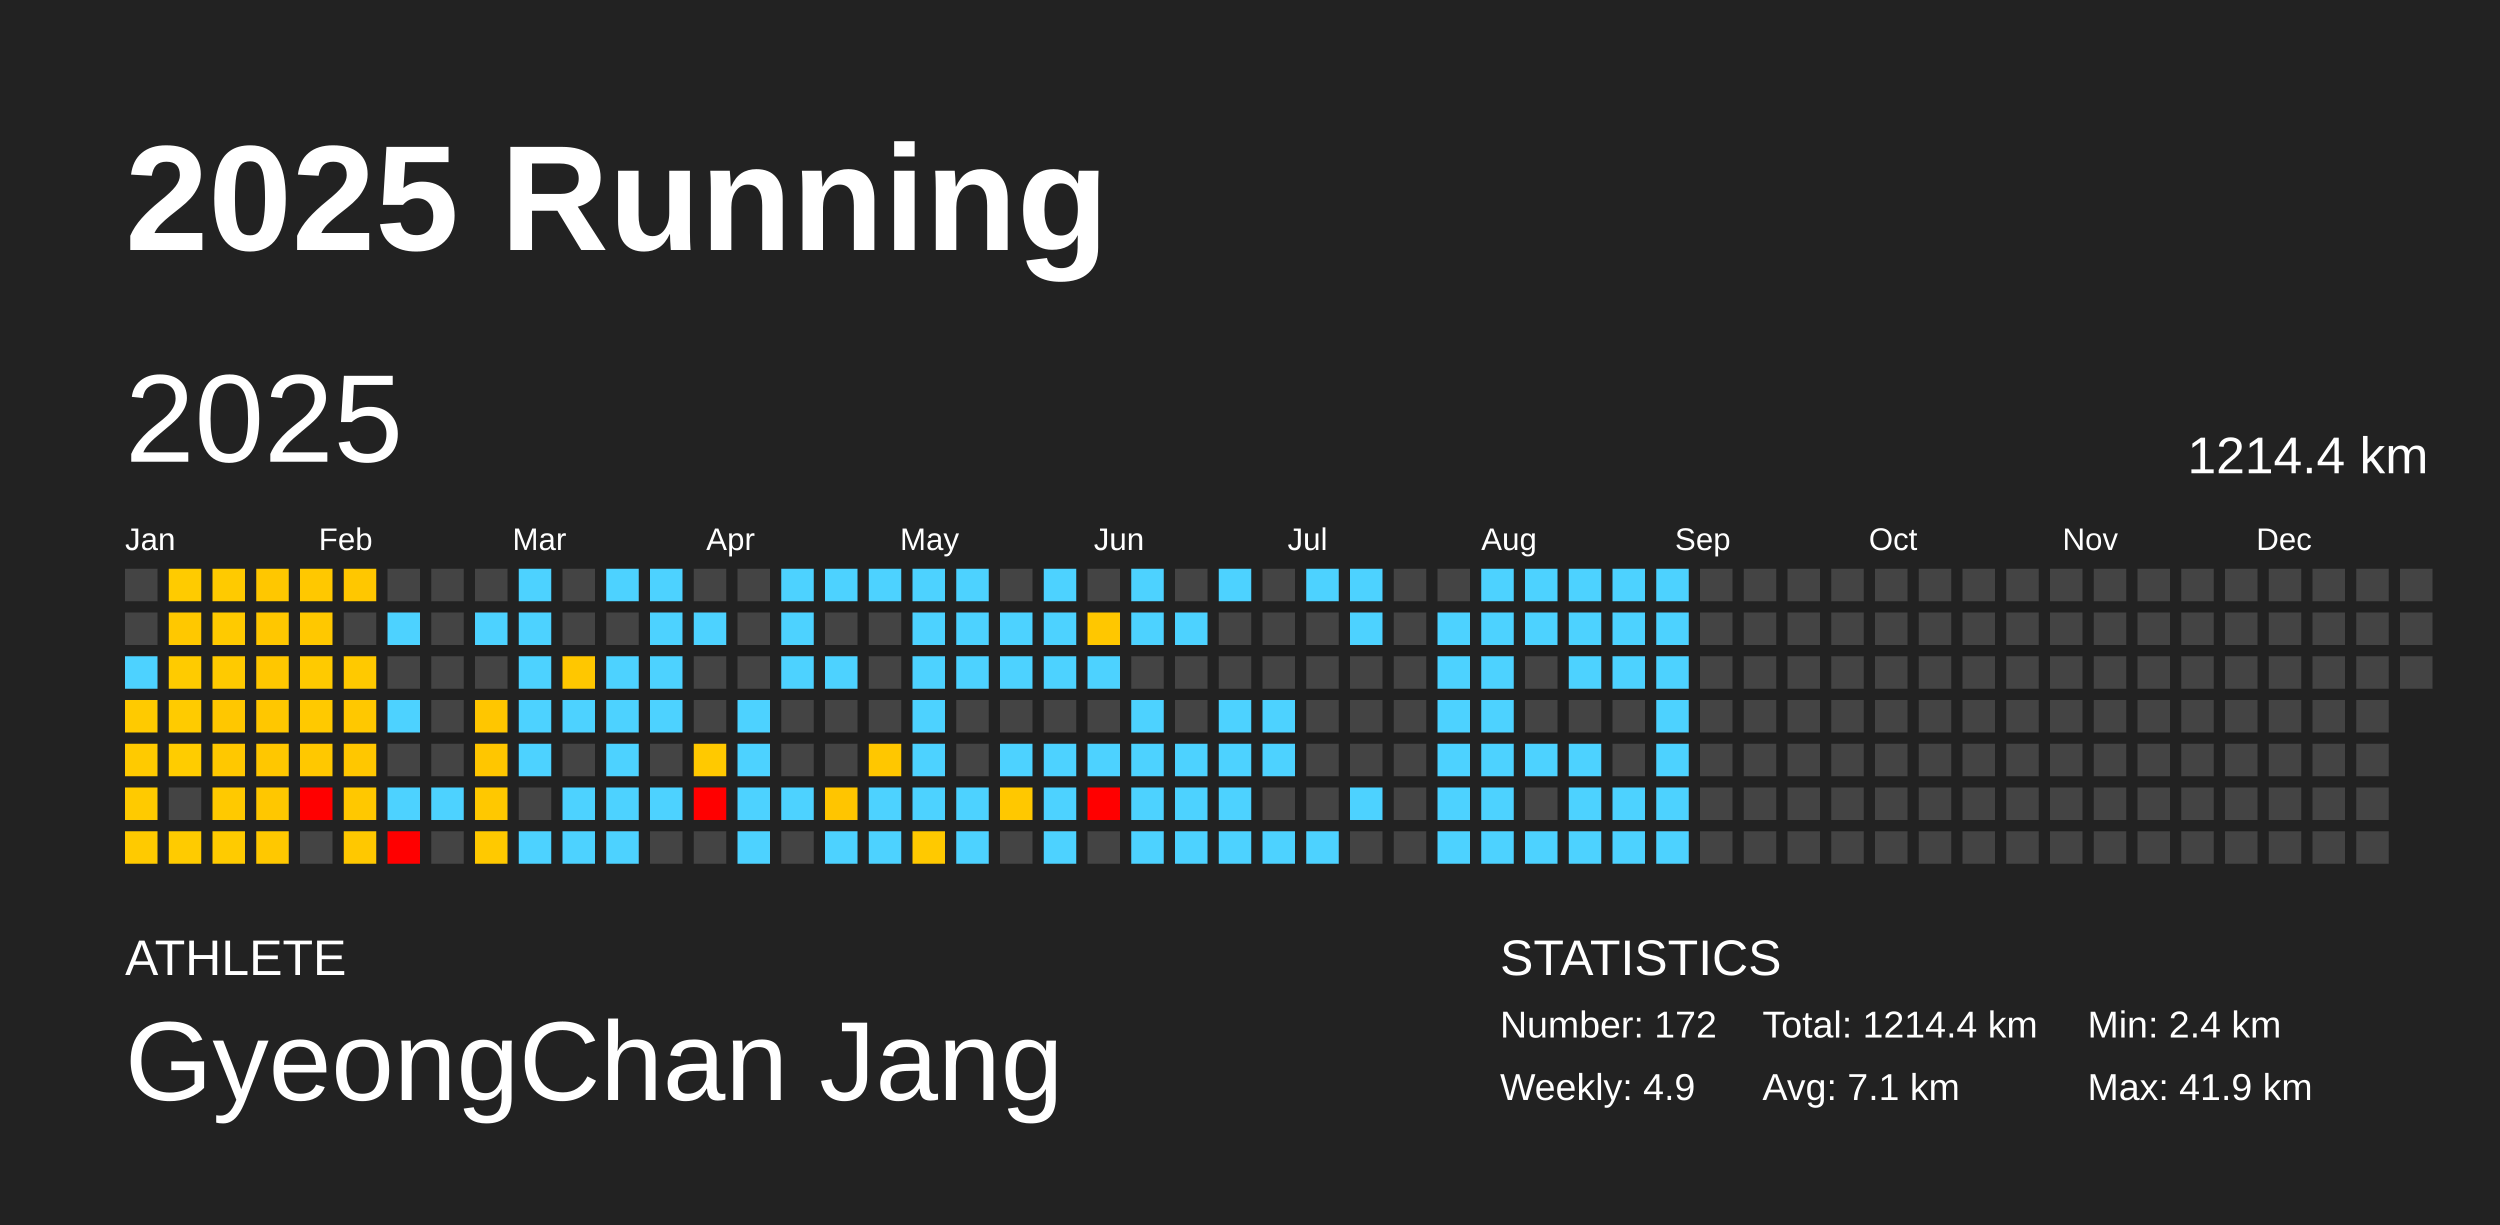
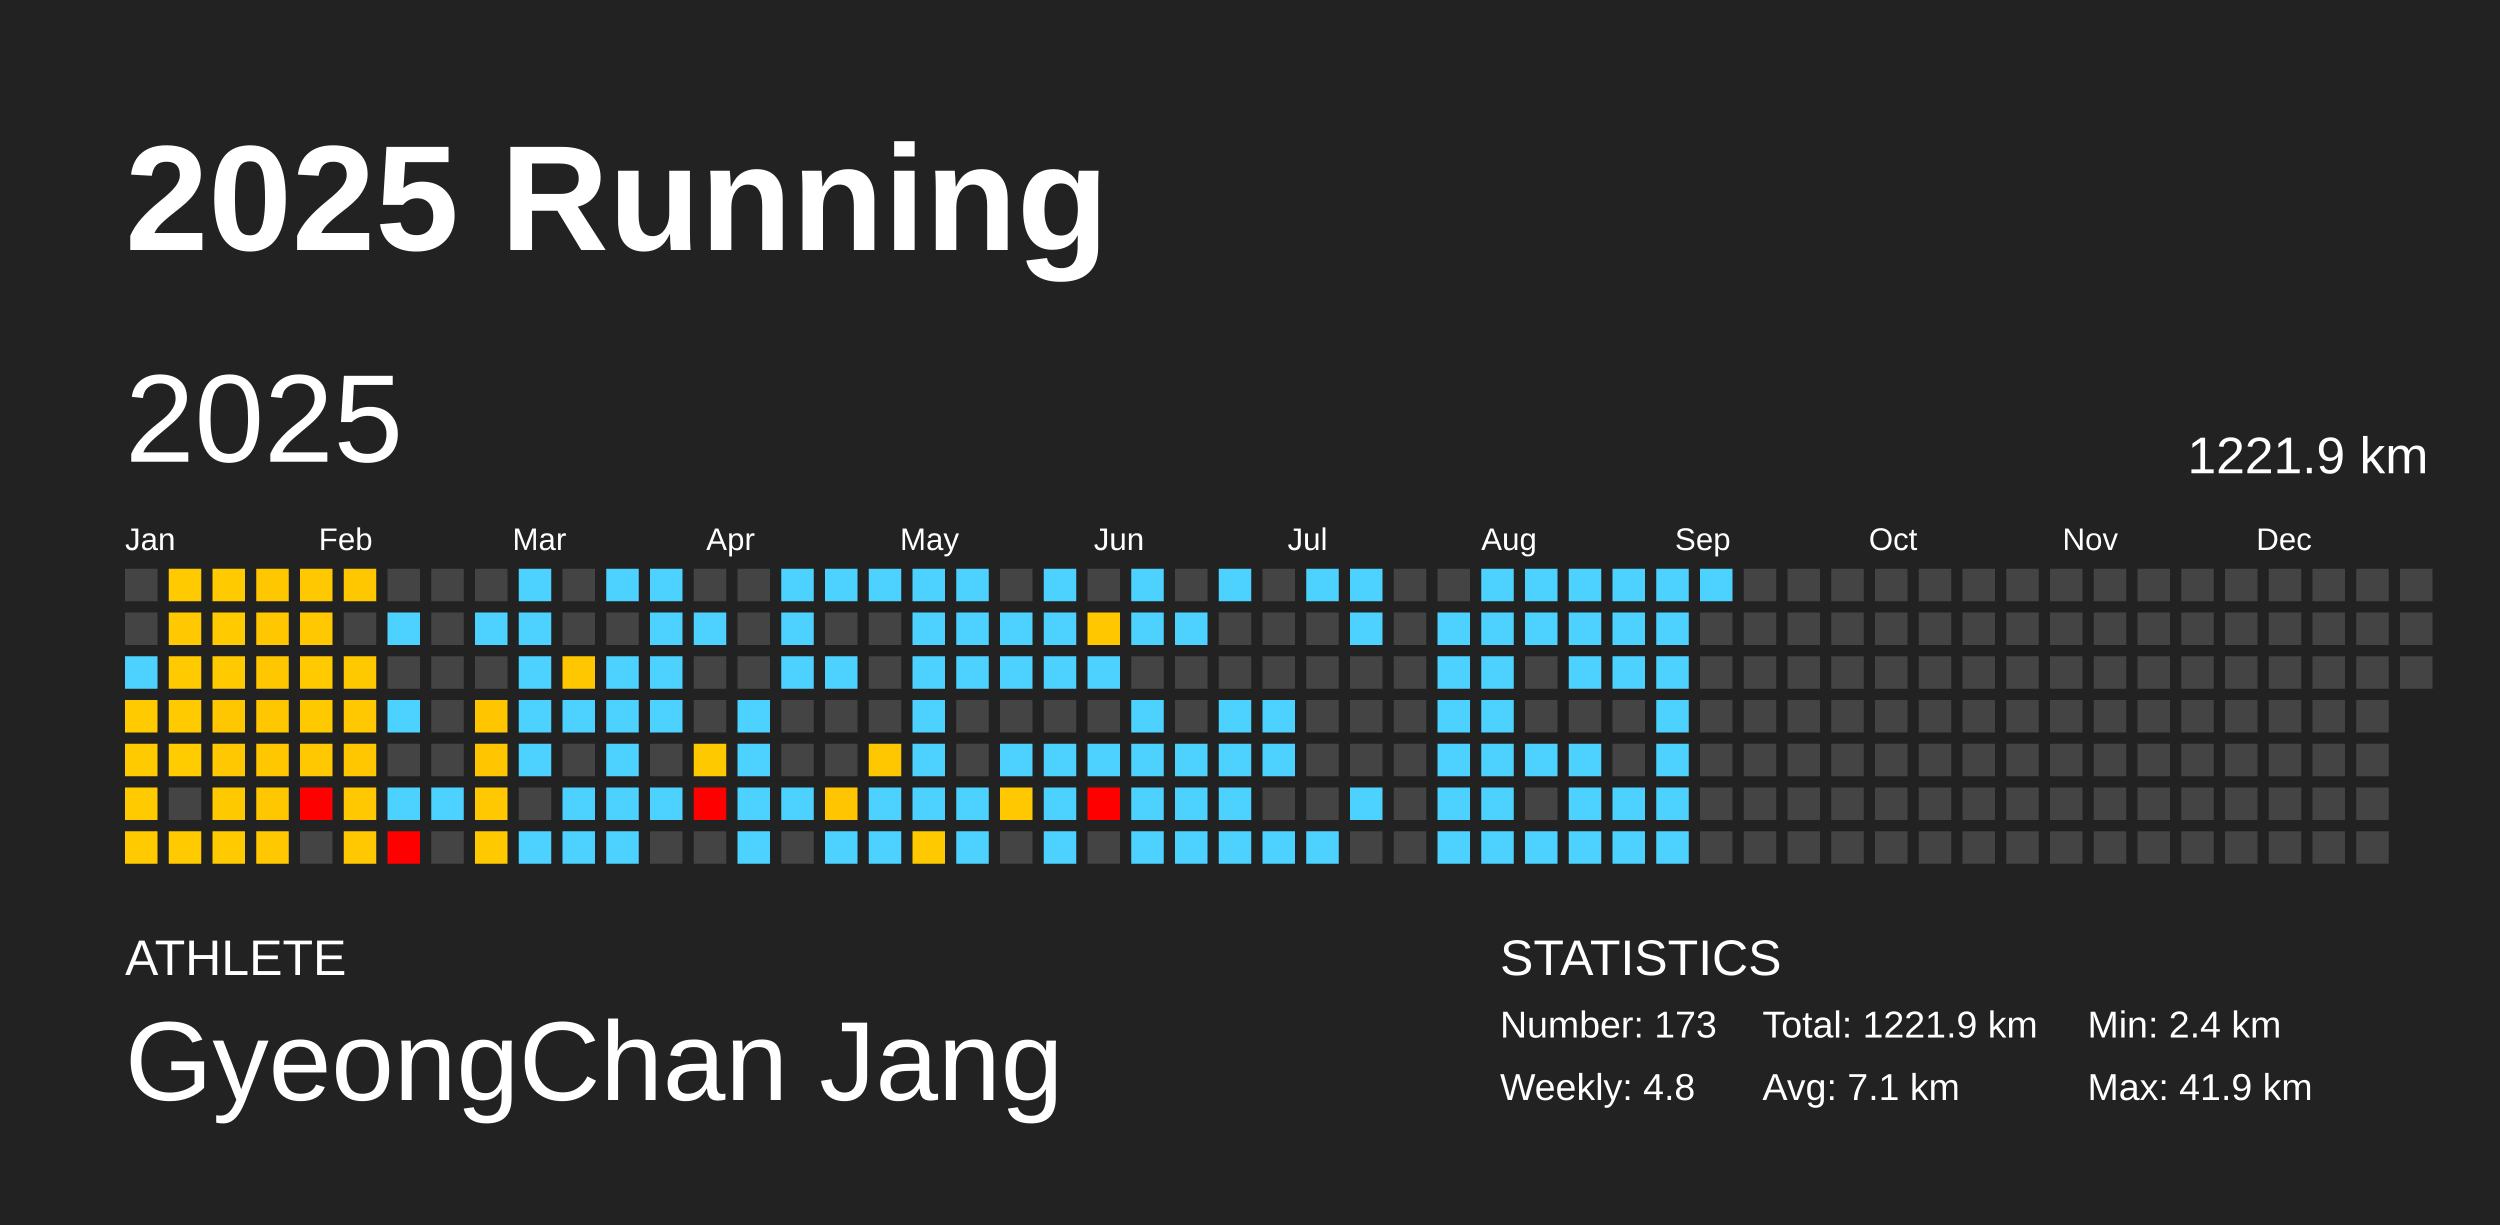
<svg xmlns="http://www.w3.org/2000/svg" baseProfile="full" height="98mm" version="1.1" viewBox="0,0,200,98" width="200mm">
  <defs />
  <rect fill="#222222" height="98" width="200" x="0" y="0" />
  <text fill="#FFFFFF" style="font-size:12px; font-family:Arial; font-weight:bold;" x="10" y="20">2025 Running</text>
  <text fill="#FFFFFF" style="font-size:4px; font-family:Arial" x="10" y="78">ATHLETE</text>
  <text fill="#FFFFFF" style="font-size:9px; font-family:Arial" x="10" y="88">GyeongChan Jang</text>
  <text fill="#FFFFFF" style="font-size:4px; font-family:Arial" x="120" y="78">STATISTICS</text>
-   <text fill="#FFFFFF" style="font-size:3px; font-family:Arial" x="120" y="83">Number: 172</text>
-   <text fill="#FFFFFF" style="font-size:3px; font-family:Arial" x="120" y="88">Weekly: 4.9</text>
-   <text fill="#FFFFFF" style="font-size:3px; font-family:Arial" x="141" y="83">Total: 1214.4 km</text>
+   <text fill="#FFFFFF" style="font-size:3px; font-family:Arial" x="120" y="83">Number: 173</text>
+   <text fill="#FFFFFF" style="font-size:3px; font-family:Arial" x="120" y="88">Weekly: 4.8</text>
+   <text fill="#FFFFFF" style="font-size:3px; font-family:Arial" x="141" y="83">Total: 1221.9 km</text>
  <text fill="#FFFFFF" style="font-size:3px; font-family:Arial" x="141" y="88">Avg: 7.1 km</text>
  <text fill="#FFFFFF" style="font-size:3px; font-family:Arial" x="167" y="83">Min: 2.4 km</text>
  <text fill="#FFFFFF" style="font-size:3px; font-family:Arial" x="167" y="88">Max: 41.9 km</text>
  <text dominant-baseline="hanging" fill="#FFFFFF" style="font-size:10.0px; font-family:Arial;" x="10" y="30">2025</text>
-   <text dominant-baseline="hanging" fill="#FFFFFF" style="font-size:4.125px; font-family:Arial;" x="175" y="35">1214.4 km</text>
+   <text dominant-baseline="hanging" fill="#FFFFFF" style="font-size:4.125px; font-family:Arial;" x="175" y="35">1221.9 km</text>
  <text fill="#FFFFFF" style="font-size:2.5px; font-family:Arial" x="10.0" y="44">Jan</text>
  <text fill="#FFFFFF" style="font-size:2.5px; font-family:Arial" x="25.5" y="44">Feb</text>
  <text fill="#FFFFFF" style="font-size:2.5px; font-family:Arial" x="41.0" y="44">Mar</text>
  <text fill="#FFFFFF" style="font-size:2.5px; font-family:Arial" x="56.5" y="44">Apr</text>
  <text fill="#FFFFFF" style="font-size:2.5px; font-family:Arial" x="72.0" y="44">May</text>
  <text fill="#FFFFFF" style="font-size:2.5px; font-family:Arial" x="87.5" y="44">Jun</text>
  <text fill="#FFFFFF" style="font-size:2.5px; font-family:Arial" x="103.0" y="44">Jul</text>
  <text fill="#FFFFFF" style="font-size:2.5px; font-family:Arial" x="118.5" y="44">Aug</text>
  <text fill="#FFFFFF" style="font-size:2.5px; font-family:Arial" x="134.0" y="44">Sep</text>
  <text fill="#FFFFFF" style="font-size:2.5px; font-family:Arial" x="149.5" y="44">Oct</text>
  <text fill="#FFFFFF" style="font-size:2.5px; font-family:Arial" x="165.0" y="44">Nov</text>
  <text fill="#FFFFFF" style="font-size:2.5px; font-family:Arial" x="180.5" y="44">Dec</text>
  <rect fill="#444444" height="2.6" width="2.6" x="10.0" y="45.5" />
  <rect fill="#444444" height="2.6" width="2.6" x="10.0" y="49.0" />
  <rect fill="#4dd2ff" height="2.6" width="2.6" x="10.0" y="52.5" />
  <rect fill="#ffca00" height="2.6" width="2.6" x="10.0" y="56.0" />
  <rect fill="#ffca00" height="2.6" width="2.6" x="10.0" y="59.5" />
  <rect fill="#ffca00" height="2.6" width="2.6" x="10.0" y="63.0" />
  <rect fill="#ffca00" height="2.6" width="2.6" x="10.0" y="66.5" />
  <rect fill="#ffcb00" height="2.6" width="2.6" x="13.5" y="45.5" />
  <rect fill="#ffc800" height="2.6" width="2.6" x="13.5" y="49.0" />
  <rect fill="#ffcb00" height="2.6" width="2.6" x="13.5" y="52.5" />
  <rect fill="#ffcb00" height="2.6" width="2.6" x="13.5" y="56.0" />
  <rect fill="#ffcc00" height="2.6" width="2.6" x="13.5" y="59.5" />
  <rect fill="#444444" height="2.6" width="2.6" x="13.5" y="63.0" />
  <rect fill="#ffcb00" height="2.6" width="2.6" x="13.5" y="66.5" />
  <rect fill="#ffca00" height="2.6" width="2.6" x="17.0" y="45.5" />
  <rect fill="#ffca00" height="2.6" width="2.6" x="17.0" y="49.0" />
  <rect fill="#ffca00" height="2.6" width="2.6" x="17.0" y="52.5" />
  <rect fill="#ffc700" height="2.6" width="2.6" x="17.0" y="56.0" />
  <rect fill="#ffc800" height="2.6" width="2.6" x="17.0" y="59.5" />
  <rect fill="#ffc900" height="2.6" width="2.6" x="17.0" y="63.0" />
  <rect fill="#ffcb00" height="2.6" width="2.6" x="17.0" y="66.5" />
  <rect fill="#ffc700" height="2.6" width="2.6" x="20.5" y="45.5" />
  <rect fill="#ffc700" height="2.6" width="2.6" x="20.5" y="49.0" />
  <rect fill="#ffc700" height="2.6" width="2.6" x="20.5" y="52.5" />
  <rect fill="#ffc700" height="2.6" width="2.6" x="20.5" y="56.0" />
  <rect fill="#ffc700" height="2.6" width="2.6" x="20.5" y="59.5" />
  <rect fill="#ffc700" height="2.6" width="2.6" x="20.5" y="63.0" />
  <rect fill="#ffc800" height="2.6" width="2.6" x="20.5" y="66.5" />
  <rect fill="#ffc800" height="2.6" width="2.6" x="24.0" y="45.5" />
  <rect fill="#ffc800" height="2.6" width="2.6" x="24.0" y="49.0" />
  <rect fill="#ffca00" height="2.6" width="2.6" x="24.0" y="52.5" />
  <rect fill="#ffc900" height="2.6" width="2.6" x="24.0" y="56.0" />
  <rect fill="#ffc800" height="2.6" width="2.6" x="24.0" y="59.5" />
  <rect fill="red" height="2.6" width="2.6" x="24.0" y="63.0" />
  <rect fill="#444444" height="2.6" width="2.6" x="24.0" y="66.5" />
  <rect fill="#ffc700" height="2.6" width="2.6" x="27.5" y="45.5" />
  <rect fill="#444444" height="2.6" width="2.6" x="27.5" y="49.0" />
  <rect fill="#ffc900" height="2.6" width="2.6" x="27.5" y="52.5" />
  <rect fill="#ffc800" height="2.6" width="2.6" x="27.5" y="56.0" />
  <rect fill="#ffc700" height="2.6" width="2.6" x="27.5" y="59.5" />
  <rect fill="#ffc800" height="2.6" width="2.6" x="27.5" y="63.0" />
  <rect fill="#ffc800" height="2.6" width="2.6" x="27.5" y="66.5" />
  <rect fill="#444444" height="2.6" width="2.6" x="31.0" y="45.5" />
  <rect fill="#4dd2ff" height="2.6" width="2.6" x="31.0" y="49.0" />
  <rect fill="#444444" height="2.6" width="2.6" x="31.0" y="52.5" />
  <rect fill="#4dd2ff" height="2.6" width="2.6" x="31.0" y="56.0" />
  <rect fill="#444444" height="2.6" width="2.6" x="31.0" y="59.5" />
  <rect fill="#4dd2ff" height="2.6" width="2.6" x="31.0" y="63.0" />
  <rect fill="red" height="2.6" width="2.6" x="31.0" y="66.5" />
  <rect fill="#444444" height="2.6" width="2.6" x="34.5" y="45.5" />
  <rect fill="#444444" height="2.6" width="2.6" x="34.5" y="49.0" />
  <rect fill="#444444" height="2.6" width="2.6" x="34.5" y="52.5" />
  <rect fill="#444444" height="2.6" width="2.6" x="34.5" y="56.0" />
  <rect fill="#444444" height="2.6" width="2.6" x="34.5" y="59.5" />
  <rect fill="#4dd2ff" height="2.6" width="2.6" x="34.5" y="63.0" />
  <rect fill="#444444" height="2.6" width="2.6" x="34.5" y="66.5" />
  <rect fill="#444444" height="2.6" width="2.6" x="38.0" y="45.5" />
  <rect fill="#4dd2ff" height="2.6" width="2.6" x="38.0" y="49.0" />
  <rect fill="#444444" height="2.6" width="2.6" x="38.0" y="52.5" />
  <rect fill="#ffc600" height="2.6" width="2.6" x="38.0" y="56.0" />
  <rect fill="#ffc600" height="2.6" width="2.6" x="38.0" y="59.5" />
  <rect fill="#ffc800" height="2.6" width="2.6" x="38.0" y="63.0" />
  <rect fill="#ffc900" height="2.6" width="2.6" x="38.0" y="66.5" />
  <rect fill="#4dd2ff" height="2.6" width="2.6" x="41.5" y="45.5" />
  <rect fill="#4dd2ff" height="2.6" width="2.6" x="41.5" y="49.0" />
  <rect fill="#4dd2ff" height="2.6" width="2.6" x="41.5" y="52.5" />
  <rect fill="#4dd2ff" height="2.6" width="2.6" x="41.5" y="56.0" />
  <rect fill="#4dd2ff" height="2.6" width="2.6" x="41.5" y="59.5" />
  <rect fill="#444444" height="2.6" width="2.6" x="41.5" y="63.0" />
  <rect fill="#4dd2ff" height="2.6" width="2.6" x="41.5" y="66.5" />
  <rect fill="#444444" height="2.6" width="2.6" x="45.0" y="45.5" />
  <rect fill="#444444" height="2.6" width="2.6" x="45.0" y="49.0" />
  <rect fill="#ffc700" height="2.6" width="2.6" x="45.0" y="52.5" />
  <rect fill="#4dd2ff" height="2.6" width="2.6" x="45.0" y="56.0" />
  <rect fill="#444444" height="2.6" width="2.6" x="45.0" y="59.5" />
  <rect fill="#4dd2ff" height="2.6" width="2.6" x="45.0" y="63.0" />
  <rect fill="#4dd2ff" height="2.6" width="2.6" x="45.0" y="66.5" />
  <rect fill="#4dd2ff" height="2.6" width="2.6" x="48.5" y="45.5" />
  <rect fill="#444444" height="2.6" width="2.6" x="48.5" y="49.0" />
  <rect fill="#4dd2ff" height="2.6" width="2.6" x="48.5" y="52.5" />
  <rect fill="#4dd2ff" height="2.6" width="2.6" x="48.5" y="56.0" />
  <rect fill="#4dd2ff" height="2.6" width="2.6" x="48.5" y="59.5" />
  <rect fill="#4dd2ff" height="2.6" width="2.6" x="48.5" y="63.0" />
  <rect fill="#4dd2ff" height="2.6" width="2.6" x="48.5" y="66.5" />
  <rect fill="#4dd2ff" height="2.6" width="2.6" x="52.0" y="45.5" />
  <rect fill="#4dd2ff" height="2.6" width="2.6" x="52.0" y="49.0" />
  <rect fill="#4dd2ff" height="2.6" width="2.6" x="52.0" y="52.5" />
  <rect fill="#4dd2ff" height="2.6" width="2.6" x="52.0" y="56.0" />
  <rect fill="#444444" height="2.6" width="2.6" x="52.0" y="59.5" />
  <rect fill="#4dd2ff" height="2.6" width="2.6" x="52.0" y="63.0" />
  <rect fill="#444444" height="2.6" width="2.6" x="52.0" y="66.5" />
  <rect fill="#444444" height="2.6" width="2.6" x="55.5" y="45.5" />
  <rect fill="#4dd2ff" height="2.6" width="2.6" x="55.5" y="49.0" />
  <rect fill="#444444" height="2.6" width="2.6" x="55.5" y="52.5" />
  <rect fill="#444444" height="2.6" width="2.6" x="55.5" y="56.0" />
  <rect fill="#ffc900" height="2.6" width="2.6" x="55.5" y="59.5" />
  <rect fill="red" height="2.6" width="2.6" x="55.5" y="63.0" />
  <rect fill="#444444" height="2.6" width="2.6" x="55.5" y="66.5" />
  <rect fill="#444444" height="2.6" width="2.6" x="59.0" y="45.5" />
  <rect fill="#444444" height="2.6" width="2.6" x="59.0" y="49.0" />
  <rect fill="#444444" height="2.6" width="2.6" x="59.0" y="52.5" />
  <rect fill="#4dd2ff" height="2.6" width="2.6" x="59.0" y="56.0" />
  <rect fill="#4dd2ff" height="2.6" width="2.6" x="59.0" y="59.5" />
  <rect fill="#4dd2ff" height="2.6" width="2.6" x="59.0" y="63.0" />
  <rect fill="#4dd2ff" height="2.6" width="2.6" x="59.0" y="66.5" />
  <rect fill="#4dd2ff" height="2.6" width="2.6" x="62.5" y="45.5" />
  <rect fill="#4dd2ff" height="2.6" width="2.6" x="62.5" y="49.0" />
  <rect fill="#4dd2ff" height="2.6" width="2.6" x="62.5" y="52.5" />
  <rect fill="#444444" height="2.6" width="2.6" x="62.5" y="56.0" />
  <rect fill="#444444" height="2.6" width="2.6" x="62.5" y="59.5" />
  <rect fill="#4dd2ff" height="2.6" width="2.6" x="62.5" y="63.0" />
  <rect fill="#444444" height="2.6" width="2.6" x="62.5" y="66.5" />
  <rect fill="#4dd2ff" height="2.6" width="2.6" x="66.0" y="45.5" />
  <rect fill="#444444" height="2.6" width="2.6" x="66.0" y="49.0" />
  <rect fill="#4dd2ff" height="2.6" width="2.6" x="66.0" y="52.5" />
  <rect fill="#444444" height="2.6" width="2.6" x="66.0" y="56.0" />
  <rect fill="#444444" height="2.6" width="2.6" x="66.0" y="59.5" />
  <rect fill="#ffc500" height="2.6" width="2.6" x="66.0" y="63.0" />
  <rect fill="#4dd2ff" height="2.6" width="2.6" x="66.0" y="66.5" />
  <rect fill="#4dd2ff" height="2.6" width="2.6" x="69.5" y="45.5" />
  <rect fill="#444444" height="2.6" width="2.6" x="69.5" y="49.0" />
  <rect fill="#444444" height="2.6" width="2.6" x="69.5" y="52.5" />
  <rect fill="#444444" height="2.6" width="2.6" x="69.5" y="56.0" />
  <rect fill="#ffc700" height="2.6" width="2.6" x="69.5" y="59.5" />
  <rect fill="#4dd2ff" height="2.6" width="2.6" x="69.5" y="63.0" />
  <rect fill="#4dd2ff" height="2.6" width="2.6" x="69.5" y="66.5" />
  <rect fill="#4dd2ff" height="2.6" width="2.6" x="73.0" y="45.5" />
  <rect fill="#4dd2ff" height="2.6" width="2.6" x="73.0" y="49.0" />
  <rect fill="#4dd2ff" height="2.6" width="2.6" x="73.0" y="52.5" />
  <rect fill="#4dd2ff" height="2.6" width="2.6" x="73.0" y="56.0" />
  <rect fill="#4dd2ff" height="2.6" width="2.6" x="73.0" y="59.5" />
  <rect fill="#4dd2ff" height="2.6" width="2.6" x="73.0" y="63.0" />
  <rect fill="#ffc900" height="2.6" width="2.6" x="73.0" y="66.5" />
  <rect fill="#4dd2ff" height="2.6" width="2.6" x="76.5" y="45.5" />
  <rect fill="#4dd2ff" height="2.6" width="2.6" x="76.5" y="49.0" />
  <rect fill="#4dd2ff" height="2.6" width="2.6" x="76.5" y="52.5" />
  <rect fill="#444444" height="2.6" width="2.6" x="76.5" y="56.0" />
  <rect fill="#444444" height="2.6" width="2.6" x="76.5" y="59.5" />
  <rect fill="#4dd2ff" height="2.6" width="2.6" x="76.5" y="63.0" />
  <rect fill="#4dd2ff" height="2.6" width="2.6" x="76.5" y="66.5" />
  <rect fill="#444444" height="2.6" width="2.6" x="80.0" y="45.5" />
  <rect fill="#4dd2ff" height="2.6" width="2.6" x="80.0" y="49.0" />
  <rect fill="#4dd2ff" height="2.6" width="2.6" x="80.0" y="52.5" />
  <rect fill="#444444" height="2.6" width="2.6" x="80.0" y="56.0" />
  <rect fill="#4dd2ff" height="2.6" width="2.6" x="80.0" y="59.5" />
  <rect fill="#ffc800" height="2.6" width="2.6" x="80.0" y="63.0" />
  <rect fill="#444444" height="2.6" width="2.6" x="80.0" y="66.5" />
  <rect fill="#4dd2ff" height="2.6" width="2.6" x="83.5" y="45.5" />
  <rect fill="#4dd2ff" height="2.6" width="2.6" x="83.5" y="49.0" />
  <rect fill="#4dd2ff" height="2.6" width="2.6" x="83.5" y="52.5" />
  <rect fill="#444444" height="2.6" width="2.6" x="83.5" y="56.0" />
  <rect fill="#4dd2ff" height="2.6" width="2.6" x="83.5" y="59.5" />
  <rect fill="#4dd2ff" height="2.6" width="2.6" x="83.5" y="63.0" />
  <rect fill="#4dd2ff" height="2.6" width="2.6" x="83.5" y="66.5" />
  <rect fill="#444444" height="2.6" width="2.6" x="87.0" y="45.5" />
  <rect fill="#ffc700" height="2.6" width="2.6" x="87.0" y="49.0" />
  <rect fill="#4dd2ff" height="2.6" width="2.6" x="87.0" y="52.5" />
  <rect fill="#444444" height="2.6" width="2.6" x="87.0" y="56.0" />
  <rect fill="#4dd2ff" height="2.6" width="2.6" x="87.0" y="59.5" />
  <rect fill="red" height="2.6" width="2.6" x="87.0" y="63.0" />
  <rect fill="#444444" height="2.6" width="2.6" x="87.0" y="66.5" />
  <rect fill="#4dd2ff" height="2.6" width="2.6" x="90.5" y="45.5" />
  <rect fill="#4dd2ff" height="2.6" width="2.6" x="90.5" y="49.0" />
  <rect fill="#444444" height="2.6" width="2.6" x="90.5" y="52.5" />
  <rect fill="#4dd2ff" height="2.6" width="2.6" x="90.5" y="56.0" />
  <rect fill="#4dd2ff" height="2.6" width="2.6" x="90.5" y="59.5" />
  <rect fill="#4dd2ff" height="2.6" width="2.6" x="90.5" y="63.0" />
  <rect fill="#4dd2ff" height="2.6" width="2.6" x="90.5" y="66.5" />
  <rect fill="#444444" height="2.6" width="2.6" x="94.0" y="45.5" />
  <rect fill="#4dd2ff" height="2.6" width="2.6" x="94.0" y="49.0" />
  <rect fill="#444444" height="2.6" width="2.6" x="94.0" y="52.5" />
  <rect fill="#444444" height="2.6" width="2.6" x="94.0" y="56.0" />
  <rect fill="#4dd2ff" height="2.6" width="2.6" x="94.0" y="59.5" />
  <rect fill="#4dd2ff" height="2.6" width="2.6" x="94.0" y="63.0" />
  <rect fill="#4dd2ff" height="2.6" width="2.6" x="94.0" y="66.5" />
  <rect fill="#4dd2ff" height="2.6" width="2.6" x="97.5" y="45.5" />
  <rect fill="#444444" height="2.6" width="2.6" x="97.5" y="49.0" />
  <rect fill="#444444" height="2.6" width="2.6" x="97.5" y="52.5" />
  <rect fill="#4dd2ff" height="2.6" width="2.6" x="97.5" y="56.0" />
  <rect fill="#4dd2ff" height="2.6" width="2.6" x="97.5" y="59.5" />
  <rect fill="#4dd2ff" height="2.6" width="2.6" x="97.5" y="63.0" />
  <rect fill="#4dd2ff" height="2.6" width="2.6" x="97.5" y="66.5" />
  <rect fill="#444444" height="2.6" width="2.6" x="101.0" y="45.5" />
  <rect fill="#444444" height="2.6" width="2.6" x="101.0" y="49.0" />
  <rect fill="#444444" height="2.6" width="2.6" x="101.0" y="52.5" />
  <rect fill="#4dd2ff" height="2.6" width="2.6" x="101.0" y="56.0" />
  <rect fill="#4dd2ff" height="2.6" width="2.6" x="101.0" y="59.5" />
  <rect fill="#444444" height="2.6" width="2.6" x="101.0" y="63.0" />
  <rect fill="#4dd2ff" height="2.6" width="2.6" x="101.0" y="66.5" />
  <rect fill="#4dd2ff" height="2.6" width="2.6" x="104.5" y="45.5" />
  <rect fill="#444444" height="2.6" width="2.6" x="104.5" y="49.0" />
  <rect fill="#444444" height="2.6" width="2.6" x="104.5" y="52.5" />
  <rect fill="#444444" height="2.6" width="2.6" x="104.5" y="56.0" />
  <rect fill="#444444" height="2.6" width="2.6" x="104.5" y="59.5" />
  <rect fill="#444444" height="2.6" width="2.6" x="104.5" y="63.0" />
  <rect fill="#4dd2ff" height="2.6" width="2.6" x="104.5" y="66.5" />
  <rect fill="#4dd2ff" height="2.6" width="2.6" x="108.0" y="45.5" />
  <rect fill="#4dd2ff" height="2.6" width="2.6" x="108.0" y="49.0" />
  <rect fill="#444444" height="2.6" width="2.6" x="108.0" y="52.5" />
  <rect fill="#444444" height="2.6" width="2.6" x="108.0" y="56.0" />
  <rect fill="#444444" height="2.6" width="2.6" x="108.0" y="59.5" />
  <rect fill="#4dd2ff" height="2.6" width="2.6" x="108.0" y="63.0" />
  <rect fill="#444444" height="2.6" width="2.6" x="108.0" y="66.5" />
  <rect fill="#444444" height="2.6" width="2.6" x="111.5" y="45.5" />
  <rect fill="#444444" height="2.6" width="2.6" x="111.5" y="49.0" />
  <rect fill="#444444" height="2.6" width="2.6" x="111.5" y="52.5" />
  <rect fill="#444444" height="2.6" width="2.6" x="111.5" y="56.0" />
  <rect fill="#444444" height="2.6" width="2.6" x="111.5" y="59.5" />
  <rect fill="#444444" height="2.6" width="2.6" x="111.5" y="63.0" />
  <rect fill="#444444" height="2.6" width="2.6" x="111.5" y="66.5" />
  <rect fill="#444444" height="2.6" width="2.6" x="115.0" y="45.5" />
  <rect fill="#4dd2ff" height="2.6" width="2.6" x="115.0" y="49.0" />
  <rect fill="#4dd2ff" height="2.6" width="2.6" x="115.0" y="52.5" />
  <rect fill="#4dd2ff" height="2.6" width="2.6" x="115.0" y="56.0" />
  <rect fill="#4dd2ff" height="2.6" width="2.6" x="115.0" y="59.5" />
  <rect fill="#4dd2ff" height="2.6" width="2.6" x="115.0" y="63.0" />
  <rect fill="#4dd2ff" height="2.6" width="2.6" x="115.0" y="66.5" />
  <rect fill="#4dd2ff" height="2.6" width="2.6" x="118.5" y="45.5" />
  <rect fill="#4dd2ff" height="2.6" width="2.6" x="118.5" y="49.0" />
  <rect fill="#4dd2ff" height="2.6" width="2.6" x="118.5" y="52.5" />
  <rect fill="#4dd2ff" height="2.6" width="2.6" x="118.5" y="56.0" />
  <rect fill="#4dd2ff" height="2.6" width="2.6" x="118.5" y="59.5" />
  <rect fill="#4dd2ff" height="2.6" width="2.6" x="118.5" y="63.0" />
  <rect fill="#4dd2ff" height="2.6" width="2.6" x="118.5" y="66.5" />
  <rect fill="#4dd2ff" height="2.6" width="2.6" x="122.0" y="45.5" />
  <rect fill="#4dd2ff" height="2.6" width="2.6" x="122.0" y="49.0" />
  <rect fill="#444444" height="2.6" width="2.6" x="122.0" y="52.5" />
  <rect fill="#444444" height="2.6" width="2.6" x="122.0" y="56.0" />
  <rect fill="#4dd2ff" height="2.6" width="2.6" x="122.0" y="59.5" />
  <rect fill="#444444" height="2.6" width="2.6" x="122.0" y="63.0" />
  <rect fill="#4dd2ff" height="2.6" width="2.6" x="122.0" y="66.5" />
  <rect fill="#4dd2ff" height="2.6" width="2.6" x="125.5" y="45.5" />
  <rect fill="#4dd2ff" height="2.6" width="2.6" x="125.5" y="49.0" />
  <rect fill="#4dd2ff" height="2.6" width="2.6" x="125.5" y="52.5" />
  <rect fill="#444444" height="2.6" width="2.6" x="125.5" y="56.0" />
  <rect fill="#4dd2ff" height="2.6" width="2.6" x="125.5" y="59.5" />
  <rect fill="#4dd2ff" height="2.6" width="2.6" x="125.5" y="63.0" />
  <rect fill="#4dd2ff" height="2.6" width="2.6" x="125.5" y="66.5" />
  <rect fill="#4dd2ff" height="2.6" width="2.6" x="129.0" y="45.5" />
  <rect fill="#4dd2ff" height="2.6" width="2.6" x="129.0" y="49.0" />
  <rect fill="#4dd2ff" height="2.6" width="2.6" x="129.0" y="52.5" />
  <rect fill="#444444" height="2.6" width="2.6" x="129.0" y="56.0" />
  <rect fill="#444444" height="2.6" width="2.6" x="129.0" y="59.5" />
  <rect fill="#4dd2ff" height="2.6" width="2.6" x="129.0" y="63.0" />
  <rect fill="#4dd2ff" height="2.6" width="2.6" x="129.0" y="66.5" />
  <rect fill="#4dd2ff" height="2.6" width="2.6" x="132.5" y="45.5" />
  <rect fill="#4dd2ff" height="2.6" width="2.6" x="132.5" y="49.0" />
  <rect fill="#4dd2ff" height="2.6" width="2.6" x="132.5" y="52.5" />
  <rect fill="#4dd2ff" height="2.6" width="2.6" x="132.5" y="56.0" />
  <rect fill="#4dd2ff" height="2.6" width="2.6" x="132.5" y="59.5" />
  <rect fill="#4dd2ff" height="2.6" width="2.6" x="132.5" y="63.0" />
  <rect fill="#4dd2ff" height="2.6" width="2.6" x="132.5" y="66.5" />
-   <rect fill="#444444" height="2.6" width="2.6" x="136.0" y="45.5" />
+   <rect fill="#4dd2ff" height="2.6" width="2.6" x="136.0" y="45.5" />
  <rect fill="#444444" height="2.6" width="2.6" x="136.0" y="49.0" />
  <rect fill="#444444" height="2.6" width="2.6" x="136.0" y="52.5" />
  <rect fill="#444444" height="2.6" width="2.6" x="136.0" y="56.0" />
  <rect fill="#444444" height="2.6" width="2.6" x="136.0" y="59.5" />
  <rect fill="#444444" height="2.6" width="2.6" x="136.0" y="63.0" />
  <rect fill="#444444" height="2.6" width="2.6" x="136.0" y="66.5" />
  <rect fill="#444444" height="2.6" width="2.6" x="139.5" y="45.5" />
  <rect fill="#444444" height="2.6" width="2.6" x="139.5" y="49.0" />
  <rect fill="#444444" height="2.6" width="2.6" x="139.5" y="52.5" />
  <rect fill="#444444" height="2.6" width="2.6" x="139.5" y="56.0" />
  <rect fill="#444444" height="2.6" width="2.6" x="139.5" y="59.5" />
  <rect fill="#444444" height="2.6" width="2.6" x="139.5" y="63.0" />
  <rect fill="#444444" height="2.6" width="2.6" x="139.5" y="66.5" />
  <rect fill="#444444" height="2.6" width="2.6" x="143.0" y="45.5" />
  <rect fill="#444444" height="2.6" width="2.6" x="143.0" y="49.0" />
  <rect fill="#444444" height="2.6" width="2.6" x="143.0" y="52.5" />
  <rect fill="#444444" height="2.6" width="2.6" x="143.0" y="56.0" />
  <rect fill="#444444" height="2.6" width="2.6" x="143.0" y="59.5" />
  <rect fill="#444444" height="2.6" width="2.6" x="143.0" y="63.0" />
  <rect fill="#444444" height="2.6" width="2.6" x="143.0" y="66.5" />
  <rect fill="#444444" height="2.6" width="2.6" x="146.5" y="45.5" />
  <rect fill="#444444" height="2.6" width="2.6" x="146.5" y="49.0" />
  <rect fill="#444444" height="2.6" width="2.6" x="146.5" y="52.5" />
  <rect fill="#444444" height="2.6" width="2.6" x="146.5" y="56.0" />
  <rect fill="#444444" height="2.6" width="2.6" x="146.5" y="59.5" />
  <rect fill="#444444" height="2.6" width="2.6" x="146.5" y="63.0" />
  <rect fill="#444444" height="2.6" width="2.6" x="146.5" y="66.5" />
  <rect fill="#444444" height="2.6" width="2.6" x="150.0" y="45.5" />
  <rect fill="#444444" height="2.6" width="2.6" x="150.0" y="49.0" />
  <rect fill="#444444" height="2.6" width="2.6" x="150.0" y="52.5" />
  <rect fill="#444444" height="2.6" width="2.6" x="150.0" y="56.0" />
  <rect fill="#444444" height="2.6" width="2.6" x="150.0" y="59.5" />
  <rect fill="#444444" height="2.6" width="2.6" x="150.0" y="63.0" />
  <rect fill="#444444" height="2.6" width="2.6" x="150.0" y="66.5" />
  <rect fill="#444444" height="2.6" width="2.6" x="153.5" y="45.5" />
  <rect fill="#444444" height="2.6" width="2.6" x="153.5" y="49.0" />
  <rect fill="#444444" height="2.6" width="2.6" x="153.5" y="52.5" />
  <rect fill="#444444" height="2.6" width="2.6" x="153.5" y="56.0" />
  <rect fill="#444444" height="2.6" width="2.6" x="153.5" y="59.5" />
  <rect fill="#444444" height="2.6" width="2.6" x="153.5" y="63.0" />
  <rect fill="#444444" height="2.6" width="2.6" x="153.5" y="66.5" />
  <rect fill="#444444" height="2.6" width="2.6" x="157.0" y="45.5" />
  <rect fill="#444444" height="2.6" width="2.6" x="157.0" y="49.0" />
  <rect fill="#444444" height="2.6" width="2.6" x="157.0" y="52.5" />
  <rect fill="#444444" height="2.6" width="2.6" x="157.0" y="56.0" />
  <rect fill="#444444" height="2.6" width="2.6" x="157.0" y="59.5" />
  <rect fill="#444444" height="2.6" width="2.6" x="157.0" y="63.0" />
  <rect fill="#444444" height="2.6" width="2.6" x="157.0" y="66.5" />
  <rect fill="#444444" height="2.6" width="2.6" x="160.5" y="45.5" />
  <rect fill="#444444" height="2.6" width="2.6" x="160.5" y="49.0" />
  <rect fill="#444444" height="2.6" width="2.6" x="160.5" y="52.5" />
  <rect fill="#444444" height="2.6" width="2.6" x="160.5" y="56.0" />
  <rect fill="#444444" height="2.6" width="2.6" x="160.5" y="59.5" />
  <rect fill="#444444" height="2.6" width="2.6" x="160.5" y="63.0" />
  <rect fill="#444444" height="2.6" width="2.6" x="160.5" y="66.5" />
  <rect fill="#444444" height="2.6" width="2.6" x="164.0" y="45.5" />
  <rect fill="#444444" height="2.6" width="2.6" x="164.0" y="49.0" />
  <rect fill="#444444" height="2.6" width="2.6" x="164.0" y="52.5" />
  <rect fill="#444444" height="2.6" width="2.6" x="164.0" y="56.0" />
  <rect fill="#444444" height="2.6" width="2.6" x="164.0" y="59.5" />
  <rect fill="#444444" height="2.6" width="2.6" x="164.0" y="63.0" />
  <rect fill="#444444" height="2.6" width="2.6" x="164.0" y="66.5" />
  <rect fill="#444444" height="2.6" width="2.6" x="167.5" y="45.5" />
  <rect fill="#444444" height="2.6" width="2.6" x="167.5" y="49.0" />
  <rect fill="#444444" height="2.6" width="2.6" x="167.5" y="52.5" />
  <rect fill="#444444" height="2.6" width="2.6" x="167.5" y="56.0" />
  <rect fill="#444444" height="2.6" width="2.6" x="167.5" y="59.5" />
  <rect fill="#444444" height="2.6" width="2.6" x="167.5" y="63.0" />
  <rect fill="#444444" height="2.6" width="2.6" x="167.5" y="66.5" />
  <rect fill="#444444" height="2.6" width="2.6" x="171.0" y="45.5" />
  <rect fill="#444444" height="2.6" width="2.6" x="171.0" y="49.0" />
  <rect fill="#444444" height="2.6" width="2.6" x="171.0" y="52.5" />
  <rect fill="#444444" height="2.6" width="2.6" x="171.0" y="56.0" />
  <rect fill="#444444" height="2.6" width="2.6" x="171.0" y="59.5" />
  <rect fill="#444444" height="2.6" width="2.6" x="171.0" y="63.0" />
  <rect fill="#444444" height="2.6" width="2.6" x="171.0" y="66.5" />
  <rect fill="#444444" height="2.6" width="2.6" x="174.5" y="45.5" />
  <rect fill="#444444" height="2.6" width="2.6" x="174.5" y="49.0" />
  <rect fill="#444444" height="2.6" width="2.6" x="174.5" y="52.5" />
  <rect fill="#444444" height="2.6" width="2.6" x="174.5" y="56.0" />
  <rect fill="#444444" height="2.6" width="2.6" x="174.5" y="59.5" />
  <rect fill="#444444" height="2.6" width="2.6" x="174.5" y="63.0" />
  <rect fill="#444444" height="2.6" width="2.6" x="174.5" y="66.5" />
  <rect fill="#444444" height="2.6" width="2.6" x="178.0" y="45.5" />
  <rect fill="#444444" height="2.6" width="2.6" x="178.0" y="49.0" />
  <rect fill="#444444" height="2.6" width="2.6" x="178.0" y="52.5" />
  <rect fill="#444444" height="2.6" width="2.6" x="178.0" y="56.0" />
  <rect fill="#444444" height="2.6" width="2.6" x="178.0" y="59.5" />
  <rect fill="#444444" height="2.6" width="2.6" x="178.0" y="63.0" />
  <rect fill="#444444" height="2.6" width="2.6" x="178.0" y="66.5" />
  <rect fill="#444444" height="2.6" width="2.6" x="181.5" y="45.5" />
  <rect fill="#444444" height="2.6" width="2.6" x="181.5" y="49.0" />
  <rect fill="#444444" height="2.6" width="2.6" x="181.5" y="52.5" />
  <rect fill="#444444" height="2.6" width="2.6" x="181.5" y="56.0" />
  <rect fill="#444444" height="2.6" width="2.6" x="181.5" y="59.5" />
  <rect fill="#444444" height="2.6" width="2.6" x="181.5" y="63.0" />
  <rect fill="#444444" height="2.6" width="2.6" x="181.5" y="66.5" />
  <rect fill="#444444" height="2.6" width="2.6" x="185.0" y="45.5" />
  <rect fill="#444444" height="2.6" width="2.6" x="185.0" y="49.0" />
  <rect fill="#444444" height="2.6" width="2.6" x="185.0" y="52.5" />
  <rect fill="#444444" height="2.6" width="2.6" x="185.0" y="56.0" />
  <rect fill="#444444" height="2.6" width="2.6" x="185.0" y="59.5" />
  <rect fill="#444444" height="2.6" width="2.6" x="185.0" y="63.0" />
  <rect fill="#444444" height="2.6" width="2.6" x="185.0" y="66.5" />
  <rect fill="#444444" height="2.6" width="2.6" x="188.5" y="45.5" />
  <rect fill="#444444" height="2.6" width="2.6" x="188.5" y="49.0" />
  <rect fill="#444444" height="2.6" width="2.6" x="188.5" y="52.5" />
  <rect fill="#444444" height="2.6" width="2.6" x="188.5" y="56.0" />
  <rect fill="#444444" height="2.6" width="2.6" x="188.5" y="59.5" />
  <rect fill="#444444" height="2.6" width="2.6" x="188.5" y="63.0" />
  <rect fill="#444444" height="2.6" width="2.6" x="188.5" y="66.5" />
  <rect fill="#444444" height="2.6" width="2.6" x="192.0" y="45.5" />
  <rect fill="#444444" height="2.6" width="2.6" x="192.0" y="49.0" />
  <rect fill="#444444" height="2.6" width="2.6" x="192.0" y="52.5" />
</svg>
